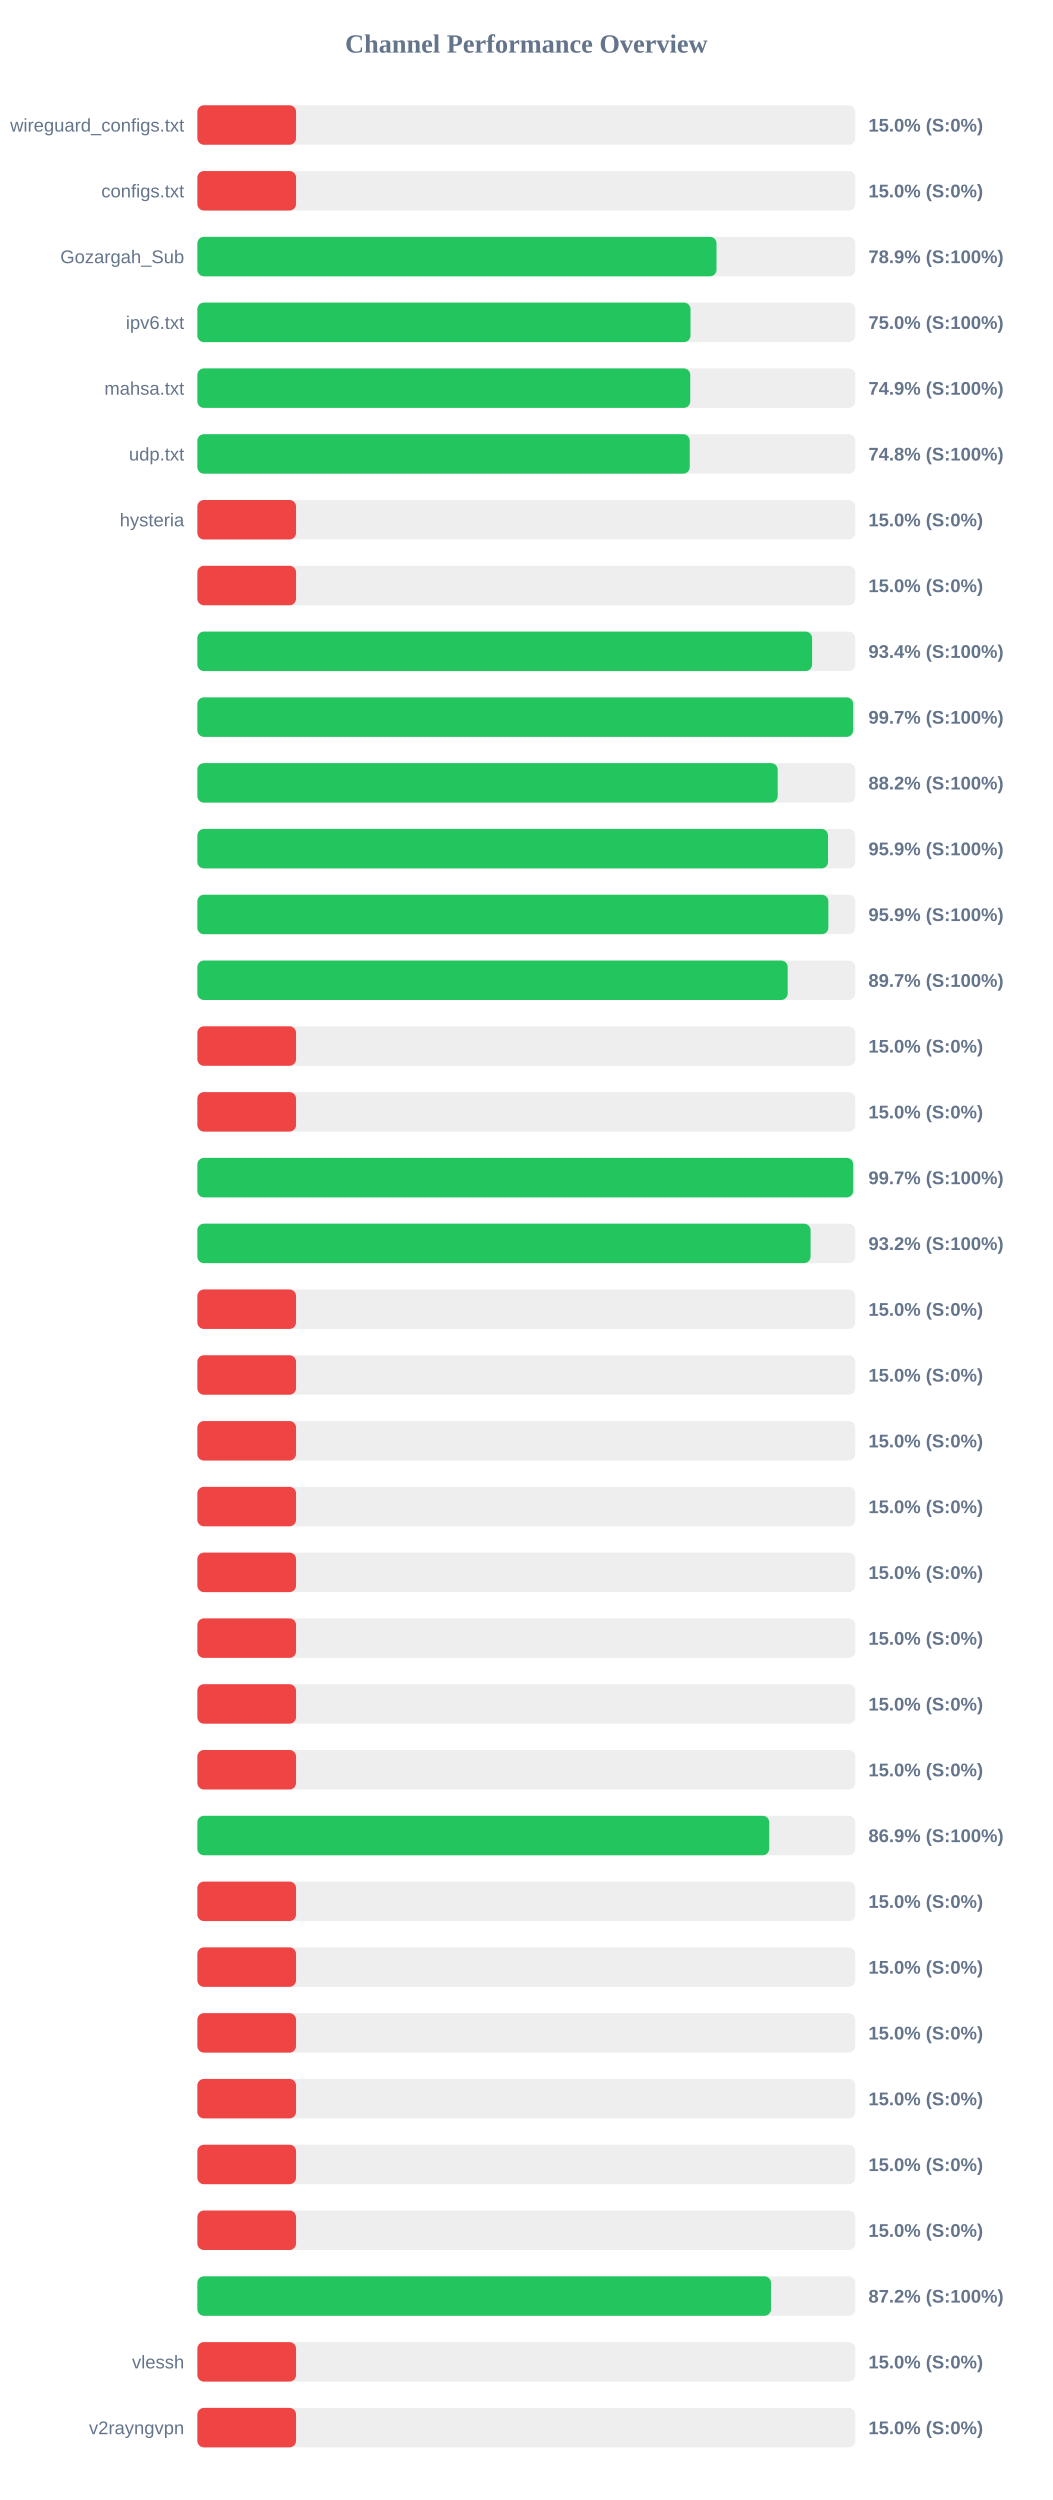
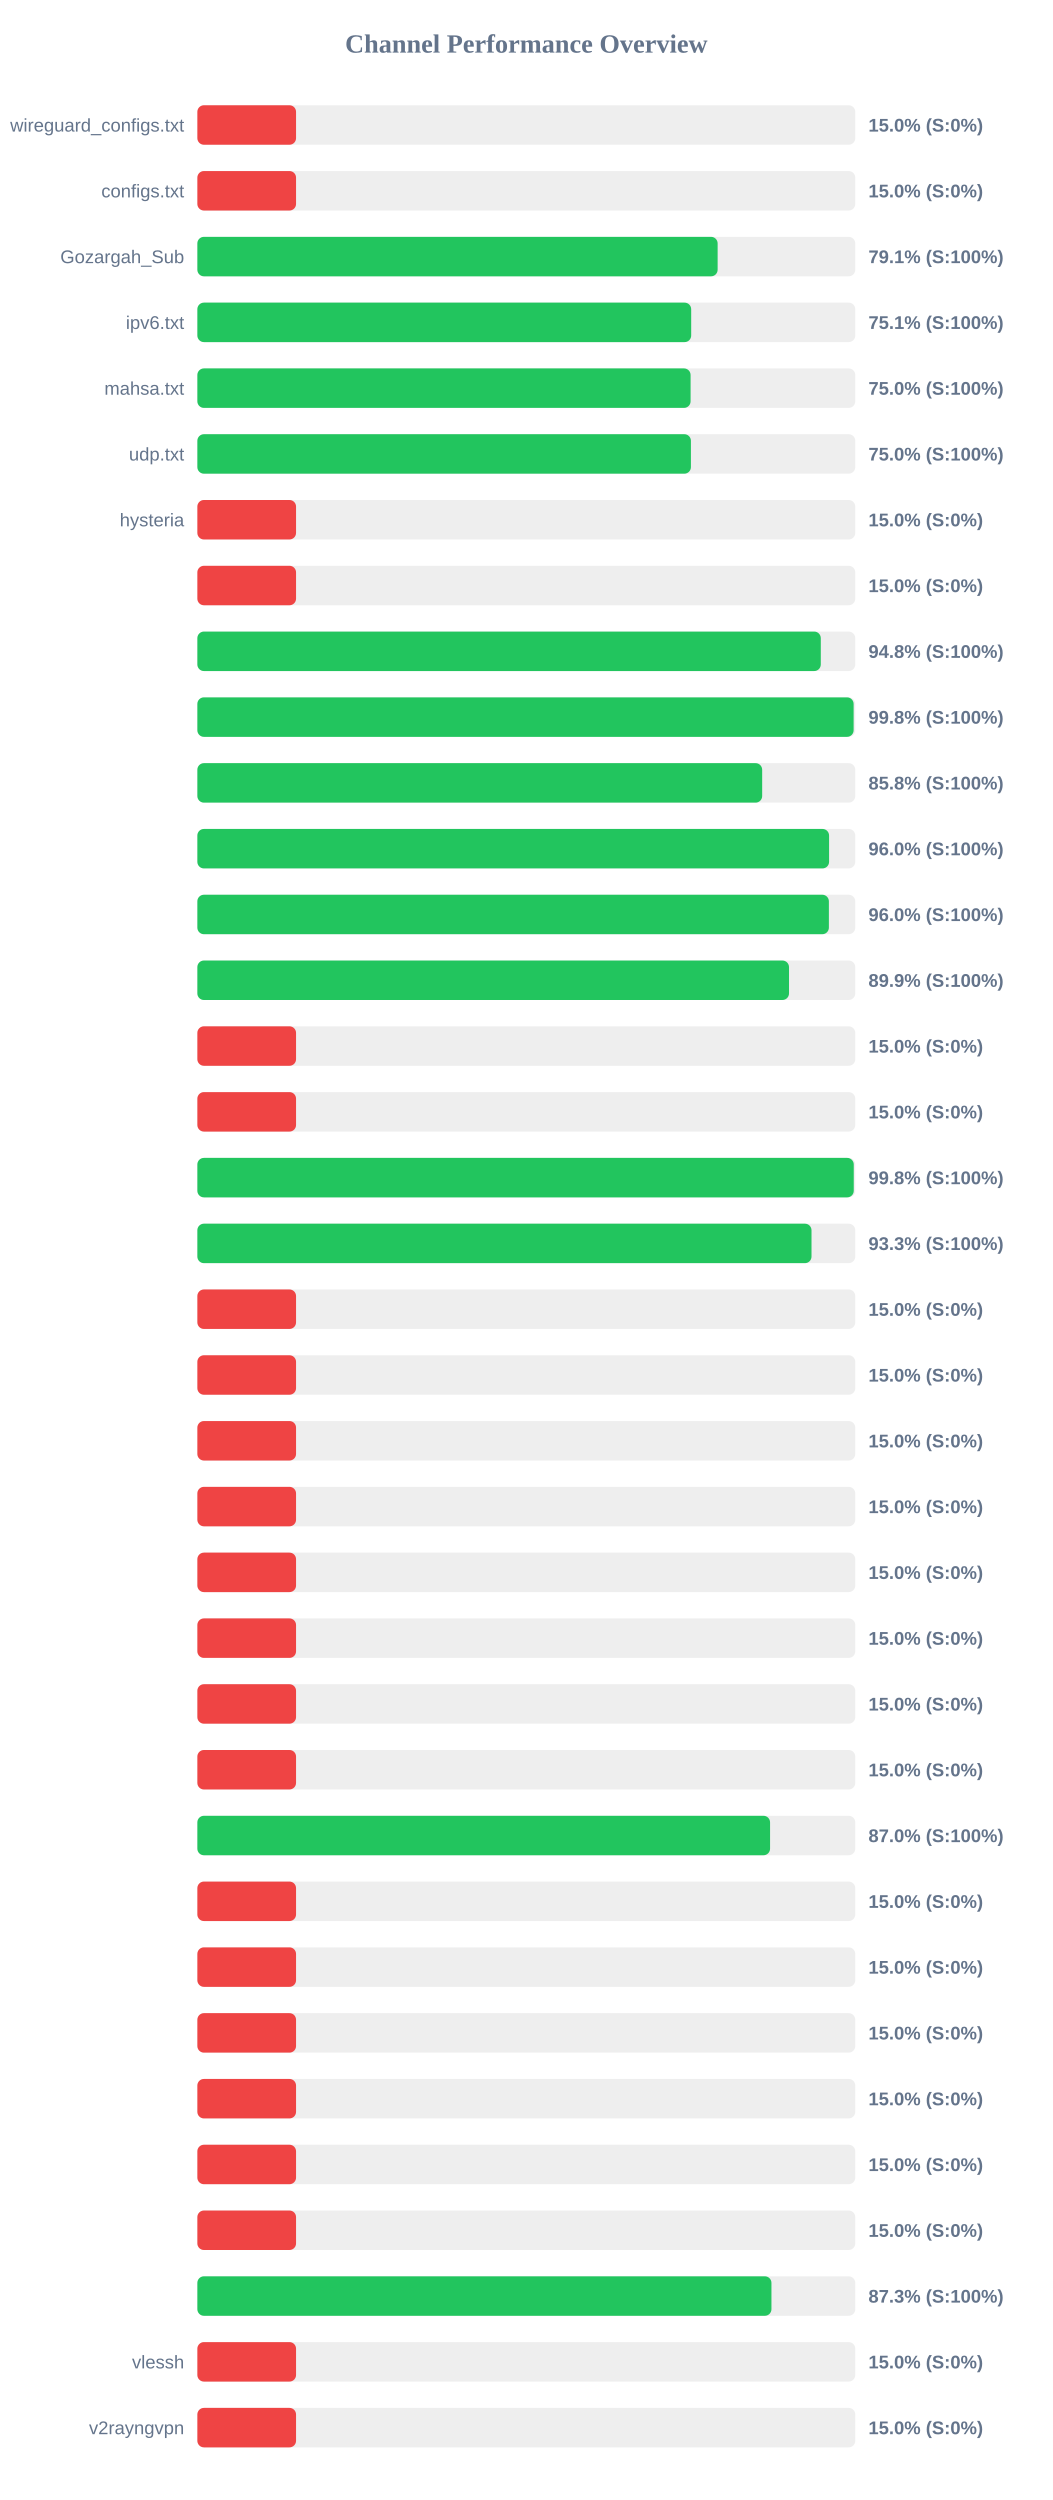
<svg xmlns="http://www.w3.org/2000/svg" width="800" height="1900" version="1.1">
  <style>
        .row { font: 14px Arial; fill: #64748b; }
        .score { font: bold 14px Arial; fill: #64748b; }
    </style>
  <text x="400" y="40" text-anchor="middle" font-size="20px" font-weight="bold" fill="#64748b">Channel Performance Overview</text>
  <rect x="150" y="80" width="500" height="30" fill="#eee" rx="5" />
  <rect x="150" y="80" width="75.0" height="30" fill="#ef4444" rx="5" />
  <text x="140" y="100" text-anchor="end" class="row">wireguard_configs.txt</text>
  <text x="660" y="100" text-anchor="start" class="score">15.0% (S:0%)</text>
  <rect x="150" y="130" width="500" height="30" fill="#eee" rx="5" />
  <rect x="150" y="130" width="75.0" height="30" fill="#ef4444" rx="5" />
  <text x="140" y="150" text-anchor="end" class="row">configs.txt</text>
  <text x="660" y="150" text-anchor="start" class="score">15.0% (S:0%)</text>
  <rect x="150" y="180" width="500" height="30" fill="#eee" rx="5" />
-   <rect x="150" y="180" width="394.55" height="30" fill="#22c55e" rx="5" />
+   <rect x="150" y="180" width="395.4" height="30" fill="#22c55e" rx="5" />
  <text x="140" y="200" text-anchor="end" class="row">Gozargah_Sub</text>
-   <text x="660" y="200" text-anchor="start" class="score">78.9% (S:100%)</text>
+   <text x="660" y="200" text-anchor="start" class="score">79.1% (S:100%)</text>
  <rect x="150" y="230" width="500" height="30" fill="#eee" rx="5" />
-   <rect x="150" y="230" width="374.8" height="30" fill="#22c55e" rx="5" />
+   <rect x="150" y="230" width="375.3" height="30" fill="#22c55e" rx="5" />
  <text x="140" y="250" text-anchor="end" class="row">ipv6.txt</text>
-   <text x="660" y="250" text-anchor="start" class="score">75.0% (S:100%)</text>
+   <text x="660" y="250" text-anchor="start" class="score">75.1% (S:100%)</text>
  <rect x="150" y="280" width="500" height="30" fill="#eee" rx="5" />
-   <rect x="150" y="280" width="374.6" height="30" fill="#22c55e" rx="5" />
+   <rect x="150" y="280" width="374.85" height="30" fill="#22c55e" rx="5" />
  <text x="140" y="300" text-anchor="end" class="row">mahsa.txt</text>
-   <text x="660" y="300" text-anchor="start" class="score">74.9% (S:100%)</text>
+   <text x="660" y="300" text-anchor="start" class="score">75.0% (S:100%)</text>
  <rect x="150" y="330" width="500" height="30" fill="#eee" rx="5" />
-   <rect x="150" y="330" width="374.2" height="30" fill="#22c55e" rx="5" />
+   <rect x="150" y="330" width="375.1" height="30" fill="#22c55e" rx="5" />
  <text x="140" y="350" text-anchor="end" class="row">udp.txt</text>
-   <text x="660" y="350" text-anchor="start" class="score">74.8% (S:100%)</text>
+   <text x="660" y="350" text-anchor="start" class="score">75.0% (S:100%)</text>
  <rect x="150" y="380" width="500" height="30" fill="#eee" rx="5" />
  <rect x="150" y="380" width="75.0" height="30" fill="#ef4444" rx="5" />
  <text x="140" y="400" text-anchor="end" class="row">hysteria</text>
  <text x="660" y="400" text-anchor="start" class="score">15.0% (S:0%)</text>
  <rect x="150" y="430" width="500" height="30" fill="#eee" rx="5" />
  <rect x="150" y="430" width="75.0" height="30" fill="#ef4444" rx="5" />
  <text x="140" y="450" text-anchor="end" class="row" />
  <text x="660" y="450" text-anchor="start" class="score">15.0% (S:0%)</text>
  <rect x="150" y="480" width="500" height="30" fill="#eee" rx="5" />
-   <rect x="150" y="480" width="467.2" height="30" fill="#22c55e" rx="5" />
+   <rect x="150" y="480" width="473.8" height="30" fill="#22c55e" rx="5" />
  <text x="140" y="500" text-anchor="end" class="row" />
-   <text x="660" y="500" text-anchor="start" class="score">93.4% (S:100%)</text>
+   <text x="660" y="500" text-anchor="start" class="score">94.8% (S:100%)</text>
  <rect x="150" y="530" width="500" height="30" fill="#eee" rx="5" />
-   <rect x="150" y="530" width="498.4" height="30" fill="#22c55e" rx="5" />
+   <rect x="150" y="530" width="498.75" height="30" fill="#22c55e" rx="5" />
  <text x="140" y="550" text-anchor="end" class="row" />
-   <text x="660" y="550" text-anchor="start" class="score">99.7% (S:100%)</text>
+   <text x="660" y="550" text-anchor="start" class="score">99.8% (S:100%)</text>
  <rect x="150" y="580" width="500" height="30" fill="#eee" rx="5" />
-   <rect x="150" y="580" width="441.05" height="30" fill="#22c55e" rx="5" />
+   <rect x="150" y="580" width="429.25" height="30" fill="#22c55e" rx="5" />
  <text x="140" y="600" text-anchor="end" class="row" />
-   <text x="660" y="600" text-anchor="start" class="score">88.2% (S:100%)</text>
+   <text x="660" y="600" text-anchor="start" class="score">85.8% (S:100%)</text>
  <rect x="150" y="630" width="500" height="30" fill="#eee" rx="5" />
-   <rect x="150" y="630" width="479.3" height="30" fill="#22c55e" rx="5" />
+   <rect x="150" y="630" width="480.1" height="30" fill="#22c55e" rx="5" />
  <text x="140" y="650" text-anchor="end" class="row" />
-   <text x="660" y="650" text-anchor="start" class="score">95.9% (S:100%)</text>
+   <text x="660" y="650" text-anchor="start" class="score">96.0% (S:100%)</text>
  <rect x="150" y="680" width="500" height="30" fill="#eee" rx="5" />
-   <rect x="150" y="680" width="479.55" height="30" fill="#22c55e" rx="5" />
+   <rect x="150" y="680" width="479.95" height="30" fill="#22c55e" rx="5" />
  <text x="140" y="700" text-anchor="end" class="row" />
-   <text x="660" y="700" text-anchor="start" class="score">95.9% (S:100%)</text>
+   <text x="660" y="700" text-anchor="start" class="score">96.0% (S:100%)</text>
  <rect x="150" y="730" width="500" height="30" fill="#eee" rx="5" />
-   <rect x="150" y="730" width="448.65" height="30" fill="#22c55e" rx="5" />
+   <rect x="150" y="730" width="449.65" height="30" fill="#22c55e" rx="5" />
  <text x="140" y="750" text-anchor="end" class="row" />
-   <text x="660" y="750" text-anchor="start" class="score">89.7% (S:100%)</text>
+   <text x="660" y="750" text-anchor="start" class="score">89.9% (S:100%)</text>
  <rect x="150" y="780" width="500" height="30" fill="#eee" rx="5" />
  <rect x="150" y="780" width="75.0" height="30" fill="#ef4444" rx="5" />
  <text x="140" y="800" text-anchor="end" class="row" />
  <text x="660" y="800" text-anchor="start" class="score">15.0% (S:0%)</text>
  <rect x="150" y="830" width="500" height="30" fill="#eee" rx="5" />
  <rect x="150" y="830" width="75.0" height="30" fill="#ef4444" rx="5" />
  <text x="140" y="850" text-anchor="end" class="row" />
  <text x="660" y="850" text-anchor="start" class="score">15.0% (S:0%)</text>
  <rect x="150" y="880" width="500" height="30" fill="#eee" rx="5" />
-   <rect x="150" y="880" width="498.45" height="30" fill="#22c55e" rx="5" />
+   <rect x="150" y="880" width="498.85" height="30" fill="#22c55e" rx="5" />
  <text x="140" y="900" text-anchor="end" class="row" />
-   <text x="660" y="900" text-anchor="start" class="score">99.7% (S:100%)</text>
+   <text x="660" y="900" text-anchor="start" class="score">99.8% (S:100%)</text>
  <rect x="150" y="930" width="500" height="30" fill="#eee" rx="5" />
-   <rect x="150" y="930" width="466.05" height="30" fill="#22c55e" rx="5" />
+   <rect x="150" y="930" width="466.75" height="30" fill="#22c55e" rx="5" />
  <text x="140" y="950" text-anchor="end" class="row" />
-   <text x="660" y="950" text-anchor="start" class="score">93.2% (S:100%)</text>
+   <text x="660" y="950" text-anchor="start" class="score">93.3% (S:100%)</text>
  <rect x="150" y="980" width="500" height="30" fill="#eee" rx="5" />
  <rect x="150" y="980" width="75.0" height="30" fill="#ef4444" rx="5" />
  <text x="140" y="1000" text-anchor="end" class="row" />
  <text x="660" y="1000" text-anchor="start" class="score">15.0% (S:0%)</text>
  <rect x="150" y="1030" width="500" height="30" fill="#eee" rx="5" />
  <rect x="150" y="1030" width="75.0" height="30" fill="#ef4444" rx="5" />
  <text x="140" y="1050" text-anchor="end" class="row" />
  <text x="660" y="1050" text-anchor="start" class="score">15.0% (S:0%)</text>
  <rect x="150" y="1080" width="500" height="30" fill="#eee" rx="5" />
  <rect x="150" y="1080" width="75.0" height="30" fill="#ef4444" rx="5" />
  <text x="140" y="1100" text-anchor="end" class="row" />
  <text x="660" y="1100" text-anchor="start" class="score">15.0% (S:0%)</text>
  <rect x="150" y="1130" width="500" height="30" fill="#eee" rx="5" />
  <rect x="150" y="1130" width="75.0" height="30" fill="#ef4444" rx="5" />
  <text x="140" y="1150" text-anchor="end" class="row" />
  <text x="660" y="1150" text-anchor="start" class="score">15.0% (S:0%)</text>
  <rect x="150" y="1180" width="500" height="30" fill="#eee" rx="5" />
  <rect x="150" y="1180" width="75.0" height="30" fill="#ef4444" rx="5" />
  <text x="140" y="1200" text-anchor="end" class="row" />
  <text x="660" y="1200" text-anchor="start" class="score">15.0% (S:0%)</text>
  <rect x="150" y="1230" width="500" height="30" fill="#eee" rx="5" />
  <rect x="150" y="1230" width="75.0" height="30" fill="#ef4444" rx="5" />
  <text x="140" y="1250" text-anchor="end" class="row" />
  <text x="660" y="1250" text-anchor="start" class="score">15.0% (S:0%)</text>
  <rect x="150" y="1280" width="500" height="30" fill="#eee" rx="5" />
  <rect x="150" y="1280" width="75.0" height="30" fill="#ef4444" rx="5" />
  <text x="140" y="1300" text-anchor="end" class="row" />
  <text x="660" y="1300" text-anchor="start" class="score">15.0% (S:0%)</text>
  <rect x="150" y="1330" width="500" height="30" fill="#eee" rx="5" />
  <rect x="150" y="1330" width="75.0" height="30" fill="#ef4444" rx="5" />
  <text x="140" y="1350" text-anchor="end" class="row" />
  <text x="660" y="1350" text-anchor="start" class="score">15.0% (S:0%)</text>
  <rect x="150" y="1380" width="500" height="30" fill="#eee" rx="5" />
-   <rect x="150" y="1380" width="434.6" height="30" fill="#22c55e" rx="5" />
+   <rect x="150" y="1380" width="435.25" height="30" fill="#22c55e" rx="5" />
  <text x="140" y="1400" text-anchor="end" class="row" />
-   <text x="660" y="1400" text-anchor="start" class="score">86.9% (S:100%)</text>
+   <text x="660" y="1400" text-anchor="start" class="score">87.0% (S:100%)</text>
  <rect x="150" y="1430" width="500" height="30" fill="#eee" rx="5" />
  <rect x="150" y="1430" width="75.0" height="30" fill="#ef4444" rx="5" />
  <text x="140" y="1450" text-anchor="end" class="row" />
  <text x="660" y="1450" text-anchor="start" class="score">15.0% (S:0%)</text>
  <rect x="150" y="1480" width="500" height="30" fill="#eee" rx="5" />
  <rect x="150" y="1480" width="75.0" height="30" fill="#ef4444" rx="5" />
  <text x="140" y="1500" text-anchor="end" class="row" />
  <text x="660" y="1500" text-anchor="start" class="score">15.0% (S:0%)</text>
  <rect x="150" y="1530" width="500" height="30" fill="#eee" rx="5" />
  <rect x="150" y="1530" width="75.0" height="30" fill="#ef4444" rx="5" />
  <text x="140" y="1550" text-anchor="end" class="row" />
  <text x="660" y="1550" text-anchor="start" class="score">15.0% (S:0%)</text>
  <rect x="150" y="1580" width="500" height="30" fill="#eee" rx="5" />
  <rect x="150" y="1580" width="75.0" height="30" fill="#ef4444" rx="5" />
  <text x="140" y="1600" text-anchor="end" class="row" />
  <text x="660" y="1600" text-anchor="start" class="score">15.0% (S:0%)</text>
  <rect x="150" y="1630" width="500" height="30" fill="#eee" rx="5" />
  <rect x="150" y="1630" width="75.0" height="30" fill="#ef4444" rx="5" />
  <text x="140" y="1650" text-anchor="end" class="row" />
  <text x="660" y="1650" text-anchor="start" class="score">15.0% (S:0%)</text>
  <rect x="150" y="1680" width="500" height="30" fill="#eee" rx="5" />
  <rect x="150" y="1680" width="75.0" height="30" fill="#ef4444" rx="5" />
  <text x="140" y="1700" text-anchor="end" class="row" />
  <text x="660" y="1700" text-anchor="start" class="score">15.0% (S:0%)</text>
  <rect x="150" y="1730" width="500" height="30" fill="#eee" rx="5" />
-   <rect x="150" y="1730" width="435.95" height="30" fill="#22c55e" rx="5" />
+   <rect x="150" y="1730" width="436.3" height="30" fill="#22c55e" rx="5" />
  <text x="140" y="1750" text-anchor="end" class="row" />
-   <text x="660" y="1750" text-anchor="start" class="score">87.2% (S:100%)</text>
+   <text x="660" y="1750" text-anchor="start" class="score">87.3% (S:100%)</text>
  <rect x="150" y="1780" width="500" height="30" fill="#eee" rx="5" />
  <rect x="150" y="1780" width="75.0" height="30" fill="#ef4444" rx="5" />
  <text x="140" y="1800" text-anchor="end" class="row">vlessh</text>
  <text x="660" y="1800" text-anchor="start" class="score">15.0% (S:0%)</text>
  <rect x="150" y="1830" width="500" height="30" fill="#eee" rx="5" />
  <rect x="150" y="1830" width="75.0" height="30" fill="#ef4444" rx="5" />
  <text x="140" y="1850" text-anchor="end" class="row">v2rayngvpn</text>
  <text x="660" y="1850" text-anchor="start" class="score">15.0% (S:0%)</text>
</svg>
